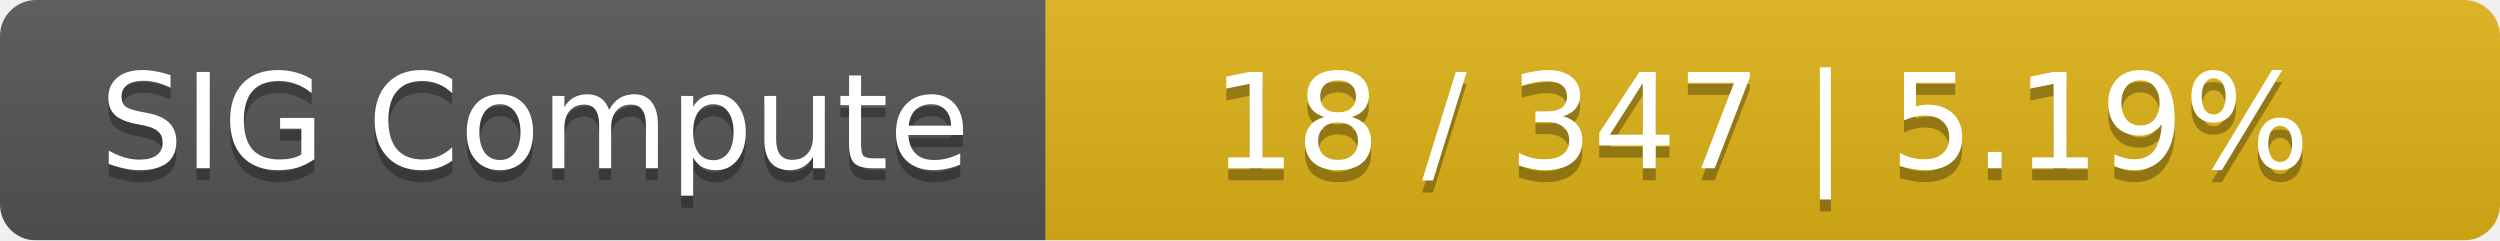
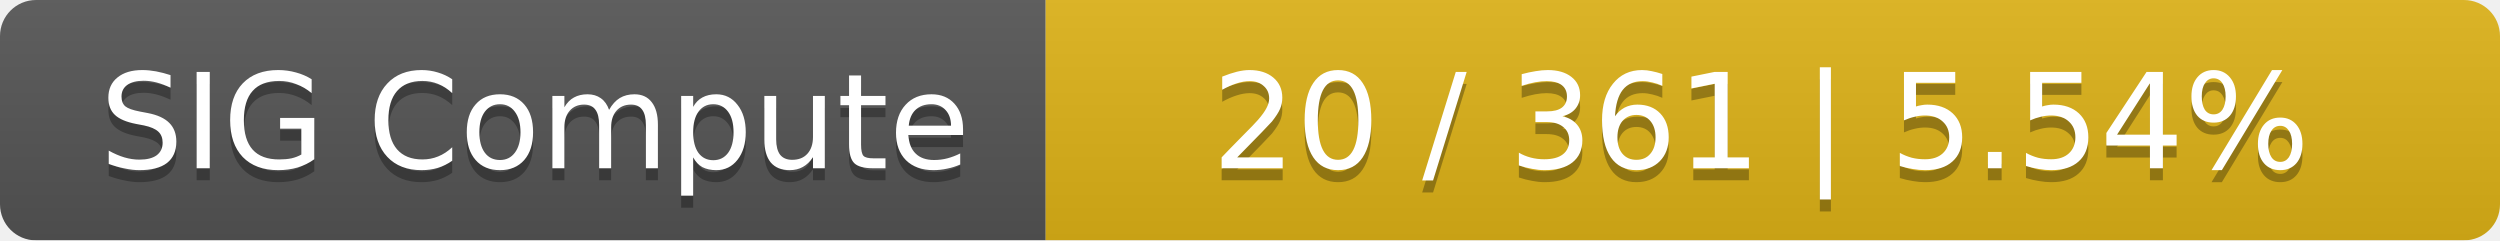
<svg xmlns="http://www.w3.org/2000/svg" width="208" height="20">
  <linearGradient id="smooth" x2="0" y2="100%">
    <stop offset="0" stop-color="#bbb" stop-opacity=".1" />
    <stop offset="1" stop-opacity=".1" />
  </linearGradient>
  <mask id="round">
    <rect width="208" height="20" rx="3" fill="#fff" />
  </mask>
  <g mask="url(#round)">
    <rect width="87" height="20" fill="#555" />
    <rect x="87" width="121" height="20" fill="#dfb317" />
    <rect width="208" height="20" fill="url(#smooth)" />
  </g>
  <g fill="#fff" text-anchor="middle" font-family="DejaVu Sans,Verdana,Geneva,sans-serif" font-size="11">
    <text x="44.5" y="15" fill="#010101" fill-opacity=".3">SIG Compute</text>
    <text x="44.5" y="14">SIG Compute</text>
-     <text x="146.5" y="15" fill="#010101" fill-opacity=".3">18 / 347    |    5.19%</text>
-     <text x="146.5" y="14">18 / 347    |    5.19%</text>
+     <text x="146.5" y="15" fill="#010101" fill-opacity=".3">20 / 361    |    5.54%</text>
+     <text x="146.5" y="14">20 / 361    |    5.54%</text>
  </g>
</svg>
